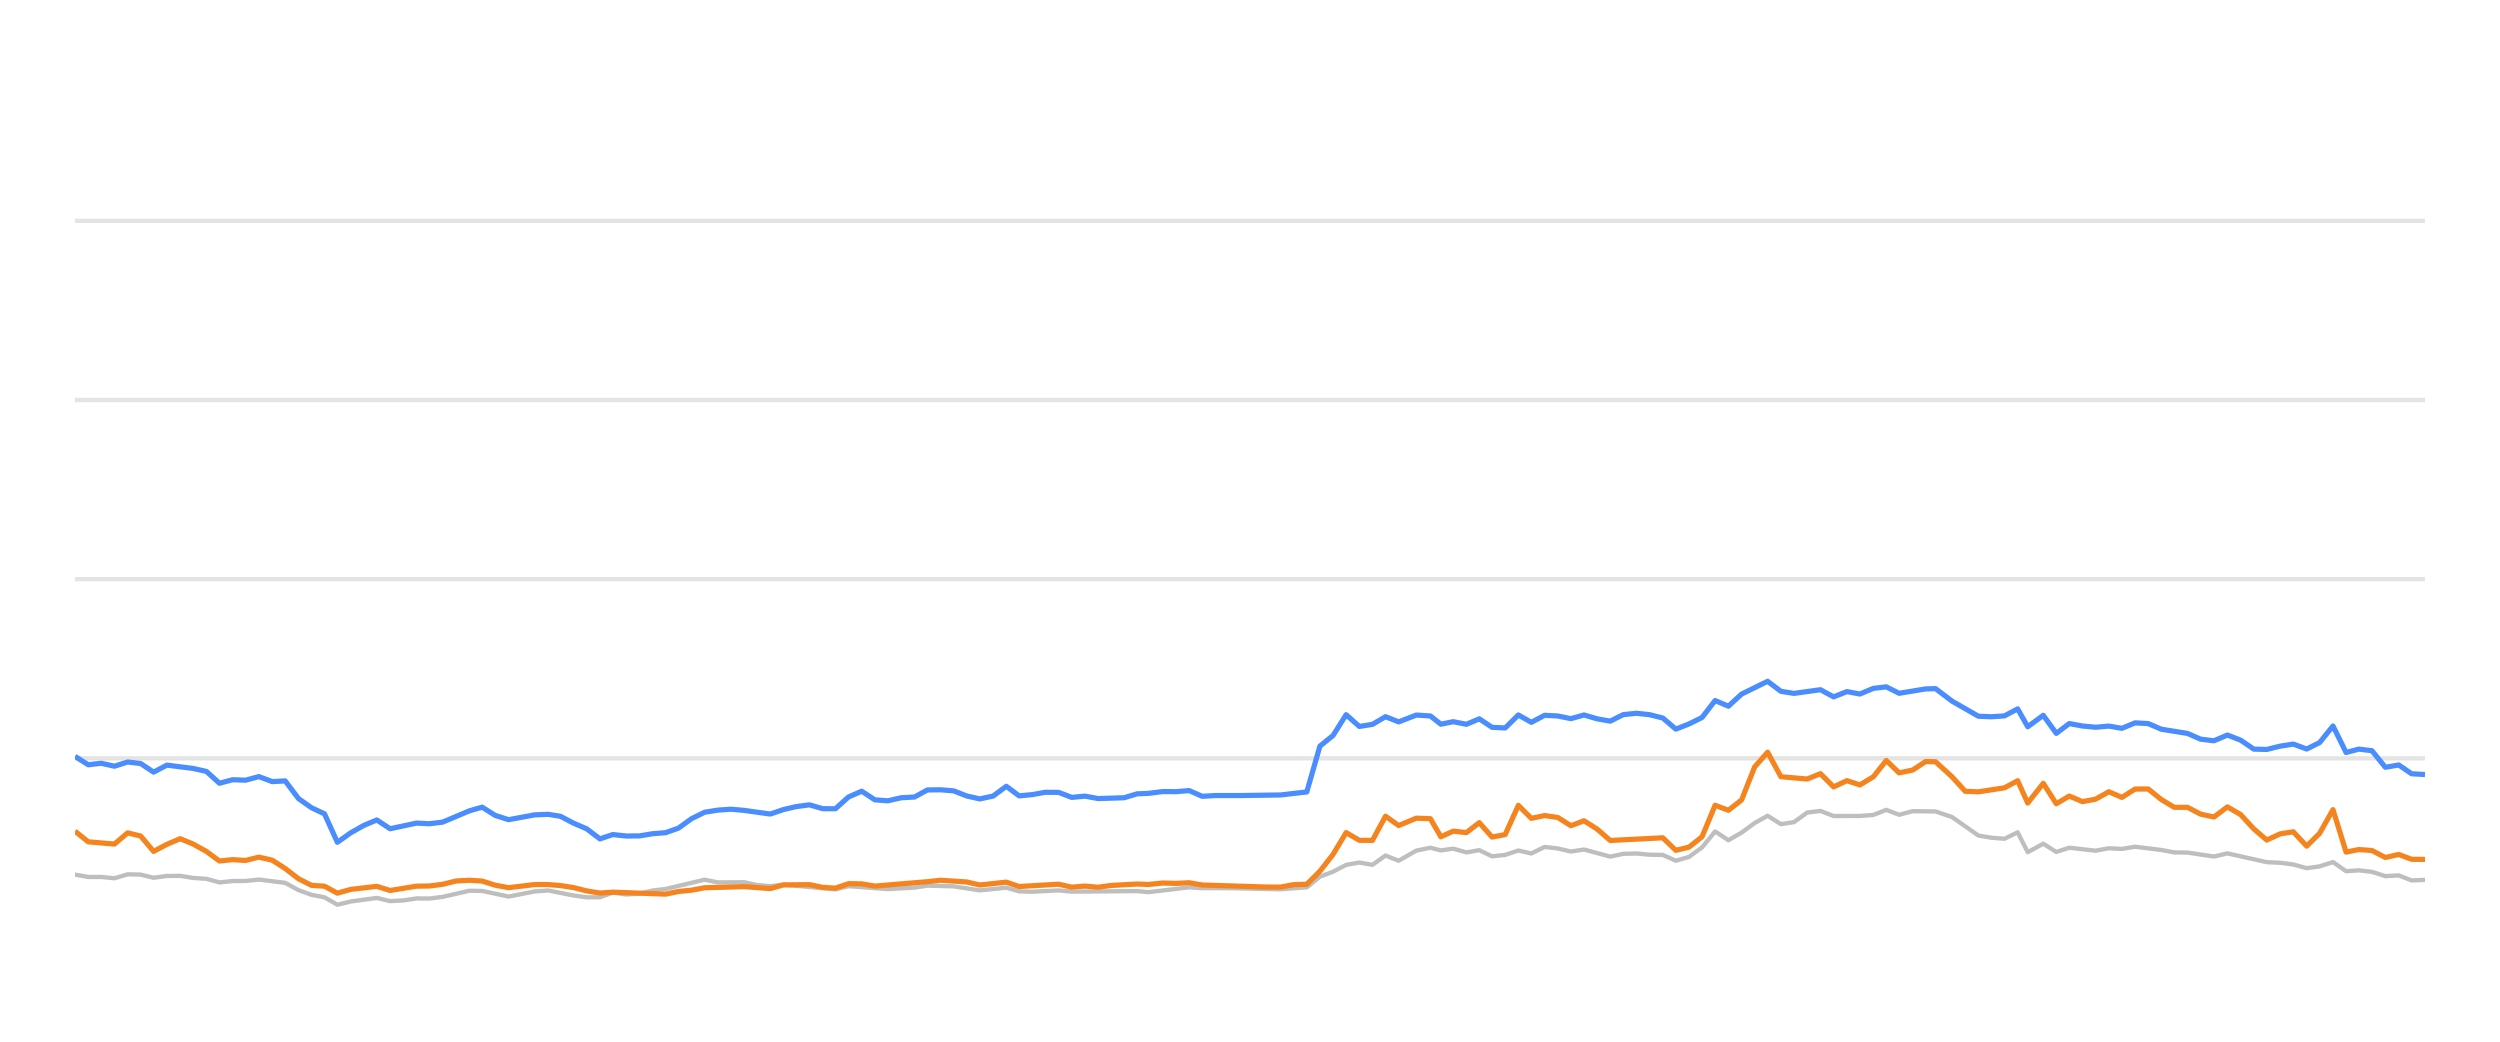
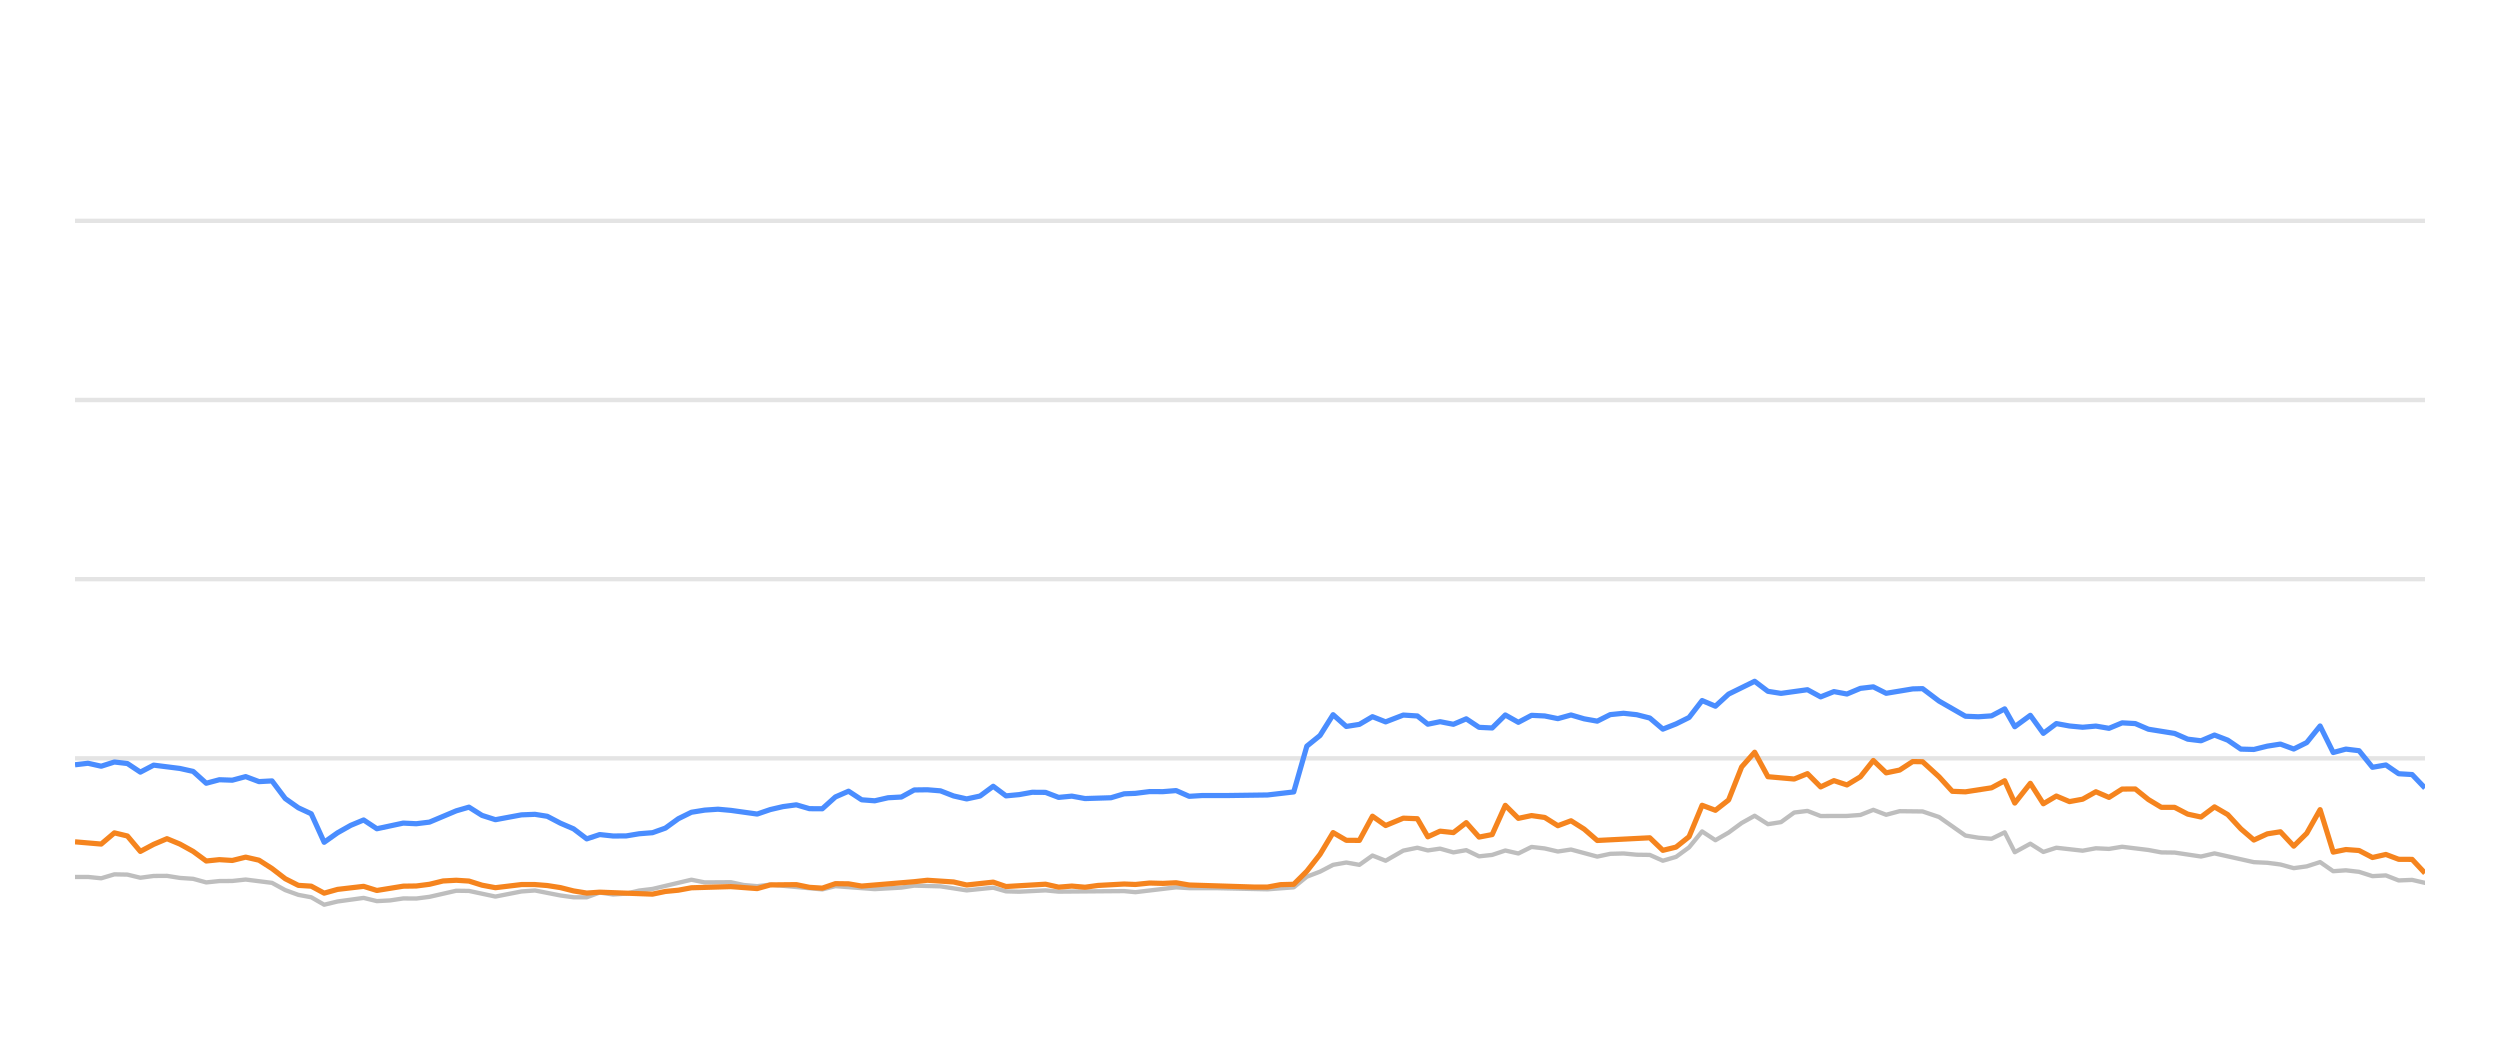
<svg xmlns="http://www.w3.org/2000/svg" width="288pt" height="120pt" viewBox="0 0 288 120" version="1.1">
  <defs>
    <style type="text/css">*{stroke-linejoin: round; stroke-linecap: butt}</style>
  </defs>
  <g id="figure_1">
    <g id="patch_1">
      <path d="M 0 120  L 288 120  L 288 0  L 0 0  L 0 120  z " style="fill: none; opacity: 0" />
    </g>
    <g id="axes_1">
      <g id="patch_2">
        <path d="M 8.64 108  L 279.36 108  L 279.36 4.8  L 8.64 4.8  L 8.64 108  z " style="fill: none" />
      </g>
      <g id="matplotlib.axis_1" />
      <g id="matplotlib.axis_2" />
      <g id="line2d_1">
-         <path d="M 8.64 87.36  L 279.36 87.36  " clip-path="url(#p5043e1c336)" style="fill: none; stroke: #b2b2b2; stroke-opacity: 0.35; stroke-width: 0.5; stroke-linecap: square" />
+         <path d="M 8.64 87.36  L 279.36 87.36  " clip-path="url(#p525fe5daba)" style="fill: none; stroke: #b2b2b2; stroke-opacity: 0.35; stroke-width: 0.5; stroke-linecap: square" />
      </g>
      <g id="line2d_2">
-         <path d="M 8.64 66.72  L 279.36 66.72  " clip-path="url(#p5043e1c336)" style="fill: none; stroke: #b2b2b2; stroke-opacity: 0.35; stroke-width: 0.5; stroke-linecap: square" />
+         <path d="M 8.64 66.72  L 279.36 66.72  " clip-path="url(#p525fe5daba)" style="fill: none; stroke: #b2b2b2; stroke-opacity: 0.35; stroke-width: 0.5; stroke-linecap: square" />
      </g>
      <g id="line2d_3">
-         <path d="M 8.64 46.08  L 279.36 46.08  " clip-path="url(#p5043e1c336)" style="fill: none; stroke: #b2b2b2; stroke-opacity: 0.35; stroke-width: 0.5; stroke-linecap: square" />
+         <path d="M 8.64 46.08  L 279.36 46.08  " clip-path="url(#p525fe5daba)" style="fill: none; stroke: #b2b2b2; stroke-opacity: 0.35; stroke-width: 0.5; stroke-linecap: square" />
      </g>
      <g id="line2d_4">
-         <path d="M 8.64 25.44  L 279.36 25.44  " clip-path="url(#p5043e1c336)" style="fill: none; stroke: #b2b2b2; stroke-opacity: 0.35; stroke-width: 0.5; stroke-linecap: square" />
+         <path d="M 8.64 25.44  L 279.36 25.44  " clip-path="url(#p525fe5daba)" style="fill: none; stroke: #b2b2b2; stroke-opacity: 0.35; stroke-width: 0.5; stroke-linecap: square" />
      </g>
      <g id="line2d_5">
-         <path d="M 8.64 100.755  L 10.166 101.024  L 11.667 101.024  L 13.183 101.178  L 14.703 100.724  L 16.203 100.755  L 17.694 101.117  L 19.229 100.91  L 20.76 100.9  L 22.249 101.137  L 23.775 101.24  L 25.282 101.653  L 26.794 101.498  L 28.284 101.488  L 29.826 101.323  L 32.856 101.705  L 34.385 102.541  L 35.891 103.088  L 37.377 103.366  L 38.865 104.223  L 40.409 103.851  L 43.41 103.439  L 44.937 103.81  L 46.457 103.728  L 47.974 103.5  L 49.474 103.511  L 50.997 103.315  L 54.078 102.613  L 55.542 102.634  L 58.593 103.284  L 61.586 102.696  L 63.142 102.582  L 66.08 103.16  L 67.59 103.366  L 69.11 103.366  L 70.602 102.819  L 72.143 103.046  L 73.665 102.943  L 75.147 102.592  L 76.68 102.407  L 81.165 101.344  L 82.698 101.653  L 85.713 101.633  L 87.183 101.952  L 88.74 102.087  L 90.248 101.911  L 96.24 102.458  L 97.752 102.087  L 102.282 102.427  L 105.348 102.252  L 106.832 102.025  L 109.854 102.107  L 112.872 102.572  L 115.928 102.262  L 117.403 102.685  L 118.918 102.726  L 121.951 102.572  L 123.462 102.716  L 131.007 102.654  L 132.305 102.778  L 136.994 102.221  L 138.498 102.314  L 141.544 102.314  L 147.522 102.448  L 150.542 102.221  L 152.053 100.993  L 153.571 100.415  L 155.074 99.63  L 156.595 99.362  L 158.104 99.63  L 159.612 98.557  L 161.129 99.156  L 163.163 97.99  L 164.782 97.659  L 165.987 97.969  L 167.4 97.763  L 168.934 98.196  L 170.414 97.938  L 171.888 98.65  L 173.398 98.485  L 174.912 97.979  L 176.413 98.32  L 177.934 97.566  L 179.454 97.742  L 180.966 98.093  L 182.48 97.866  L 185.501 98.681  L 186.998 98.361  L 188.531 98.32  L 190.048 98.464  L 191.554 98.485  L 193.058 99.156  L 194.578 98.712  L 196.077 97.618  L 197.58 95.781  L 199.113 96.792  L 200.629 95.915  L 202.134 94.811  L 203.632 93.975  L 205.16 94.945  L 206.669 94.708  L 208.186 93.604  L 209.714 93.418  L 211.233 94.006  L 214.262 93.996  L 215.811 93.882  L 217.299 93.294  L 218.781 93.862  L 220.331 93.449  L 222.975 93.48  L 224.873 94.12  L 227.91 96.256  L 229.401 96.504  L 230.916 96.627  L 232.433 95.884  L 233.595 98.175  L 235.384 97.195  L 236.883 98.144  L 238.381 97.659  L 241.413 98  L 242.936 97.721  L 244.446 97.794  L 245.959 97.546  L 248.985 97.917  L 250.474 98.196  L 252.003 98.217  L 255.045 98.671  L 256.599 98.31  L 261.132 99.321  L 262.68 99.393  L 264.189 99.589  L 265.727 100.012  L 267.222 99.806  L 268.76 99.311  L 270.271 100.363  L 271.732 100.26  L 273.25 100.435  L 274.792 100.931  L 276.338 100.848  L 277.811 101.426  L 279.36 101.364  L 279.36 101.364  " clip-path="url(#p5043e1c336)" style="fill: none; stroke: #bebebe; stroke-width: 0.5; stroke-linecap: round" />
+         <path d="M 8.64 101.024  L 10.141 101.024  L 11.658 101.178  L 13.178 100.724  L 14.678 100.755  L 16.169 101.117  L 17.704 100.91  L 19.236 100.9  L 20.724 101.137  L 22.251 101.24  L 23.758 101.653  L 25.271 101.498  L 26.761 101.488  L 28.303 101.323  L 31.334 101.705  L 32.862 102.541  L 34.369 103.088  L 35.855 103.366  L 37.344 104.223  L 38.888 103.851  L 41.889 103.439  L 43.416 103.81  L 44.937 103.728  L 46.454 103.5  L 47.955 103.511  L 49.477 103.315  L 52.559 102.613  L 54.023 102.634  L 57.074 103.284  L 60.068 102.696  L 61.624 102.582  L 64.562 103.16  L 66.073 103.366  L 67.593 103.366  L 69.086 102.819  L 70.626 103.046  L 72.149 102.943  L 73.631 102.592  L 75.165 102.407  L 79.65 101.344  L 81.184 101.653  L 84.199 101.633  L 85.669 101.952  L 87.227 102.087  L 88.735 101.911  L 94.728 102.458  L 96.239 102.087  L 100.771 102.427  L 103.837 102.252  L 105.321 102.025  L 108.343 102.107  L 111.362 102.572  L 114.418 102.262  L 115.894 102.685  L 117.409 102.726  L 120.443 102.572  L 121.954 102.716  L 129.5 102.654  L 130.798 102.778  L 135.488 102.221  L 136.992 102.314  L 140.039 102.314  L 146.017 102.448  L 149.038 102.221  L 150.549 100.993  L 152.067 100.415  L 153.571 99.63  L 155.092 99.362  L 156.601 99.63  L 158.109 98.557  L 159.626 99.156  L 161.66 97.99  L 163.28 97.659  L 164.486 97.969  L 165.899 97.763  L 167.433 98.196  L 168.913 97.938  L 170.387 98.65  L 171.898 98.485  L 173.412 97.979  L 174.913 98.32  L 176.434 97.566  L 177.954 97.742  L 179.467 98.093  L 180.981 97.866  L 184.003 98.681  L 185.5 98.361  L 187.033 98.32  L 188.55 98.464  L 190.056 98.485  L 191.561 99.156  L 193.08 98.712  L 194.58 97.618  L 196.083 95.781  L 197.616 96.792  L 199.133 95.915  L 200.638 94.811  L 202.136 93.975  L 203.664 94.945  L 205.174 94.708  L 206.691 93.604  L 208.219 93.418  L 209.739 94.006  L 212.768 93.996  L 214.317 93.882  L 215.805 93.294  L 217.288 93.862  L 218.838 93.449  L 221.482 93.48  L 223.38 94.12  L 226.418 96.256  L 227.909 96.504  L 229.425 96.627  L 230.942 95.884  L 232.103 98.175  L 233.893 97.195  L 235.393 98.144  L 236.891 97.659  L 239.923 98  L 241.447 97.721  L 242.956 97.794  L 244.469 97.546  L 247.496 97.917  L 248.986 98.196  L 250.515 98.217  L 253.557 98.671  L 255.111 98.31  L 259.646 99.321  L 261.193 99.393  L 262.703 99.589  L 264.241 100.012  L 265.736 99.806  L 267.274 99.311  L 268.786 100.363  L 270.247 100.26  L 271.765 100.435  L 273.307 100.931  L 274.854 100.848  L 276.327 101.426  L 277.876 101.364  L 279.36 101.705  L 279.36 101.705  " clip-path="url(#p525fe5daba)" style="fill: none; stroke: #bebebe; stroke-width: 0.5; stroke-linecap: round" />
      </g>
      <g id="line2d_6">
-         <path d="M 8.64 87.133  L 10.166 88.103  L 11.667 87.928  L 13.183 88.268  L 14.703 87.783  L 16.203 87.959  L 17.694 88.949  L 19.229 88.144  L 22.249 88.526  L 23.775 88.867  L 25.282 90.229  L 26.794 89.826  L 28.284 89.878  L 29.826 89.465  L 31.36 90.043  L 32.856 89.961  L 34.385 91.994  L 35.891 93.057  L 37.377 93.748  L 38.865 97.03  L 40.409 95.936  L 41.927 95.079  L 43.41 94.46  L 44.937 95.472  L 47.974 94.821  L 49.474 94.894  L 50.997 94.708  L 54.078 93.408  L 55.542 92.984  L 57.046 93.934  L 58.593 94.429  L 61.586 93.872  L 63.142 93.81  L 64.563 94.037  L 66.08 94.832  L 67.59 95.482  L 69.11 96.638  L 70.602 96.142  L 72.143 96.307  L 73.665 96.297  L 75.147 96.049  L 76.68 95.926  L 78.165 95.399  L 79.66 94.316  L 81.165 93.573  L 82.698 93.325  L 84.224 93.222  L 85.713 93.356  L 88.74 93.779  L 90.248 93.263  L 91.715 92.922  L 93.249 92.716  L 94.764 93.16  L 96.24 93.17  L 97.752 91.808  L 99.267 91.147  L 100.779 92.138  L 102.282 92.252  L 103.816 91.901  L 105.348 91.818  L 106.832 91.003  L 108.345 90.982  L 109.854 91.106  L 111.364 91.694  L 112.872 92.035  L 114.408 91.705  L 115.928 90.58  L 117.403 91.684  L 118.918 91.54  L 120.419 91.271  L 121.951 91.282  L 123.462 91.86  L 124.986 91.715  L 126.505 91.994  L 129.491 91.901  L 131.007 91.447  L 132.305 91.395  L 133.947 91.189  L 135.475 91.199  L 136.994 91.075  L 138.498 91.736  L 140.029 91.643  L 143.054 91.643  L 147.522 91.581  L 150.542 91.23  L 152.053 85.956  L 153.571 84.728  L 155.074 82.334  L 156.595 83.686  L 158.104 83.449  L 159.612 82.561  L 161.129 83.16  L 163.163 82.375  L 164.782 82.479  L 165.987 83.428  L 167.4 83.139  L 168.934 83.438  L 170.414 82.809  L 171.888 83.789  L 173.398 83.862  L 174.912 82.365  L 176.413 83.211  L 177.934 82.406  L 179.454 82.479  L 180.966 82.788  L 182.48 82.365  L 183.992 82.809  L 185.501 83.077  L 186.998 82.324  L 188.531 82.169  L 190.048 82.334  L 191.554 82.716  L 193.058 83.996  L 194.578 83.397  L 196.077 82.654  L 197.58 80.704  L 199.113 81.354  L 200.629 79.961  L 203.632 78.485  L 205.16 79.641  L 206.669 79.878  L 209.714 79.455  L 211.233 80.28  L 212.765 79.672  L 214.262 79.95  L 215.811 79.3  L 217.299 79.125  L 218.781 79.868  L 221.834 79.362  L 222.975 79.331  L 224.873 80.766  L 227.91 82.51  L 229.401 82.572  L 230.916 82.468  L 232.433 81.663  L 233.595 83.717  L 235.384 82.406  L 236.883 84.481  L 238.381 83.356  L 239.893 83.634  L 241.413 83.779  L 242.936 83.645  L 244.446 83.903  L 245.959 83.273  L 247.473 83.356  L 248.985 84.006  L 252.003 84.491  L 253.514 85.152  L 255.045 85.337  L 256.599 84.677  L 258.121 85.265  L 259.632 86.297  L 261.132 86.338  L 262.68 85.956  L 264.189 85.719  L 265.727 86.287  L 267.222 85.544  L 268.76 83.634  L 270.271 86.689  L 271.732 86.297  L 273.25 86.483  L 274.792 88.392  L 276.338 88.124  L 277.811 89.135  L 279.36 89.228  L 279.36 89.228  " clip-path="url(#p5043e1c336)" style="fill: none; stroke: #4a8dff; stroke-width: 0.6" />
+         <path d="M 8.64 88.103  L 10.141 87.928  L 11.658 88.268  L 13.178 87.783  L 14.678 87.959  L 16.169 88.949  L 17.704 88.144  L 20.724 88.526  L 22.251 88.867  L 23.758 90.229  L 25.271 89.826  L 26.761 89.878  L 28.303 89.465  L 29.837 90.043  L 31.334 89.961  L 32.862 91.994  L 34.369 93.057  L 35.855 93.748  L 37.344 97.03  L 38.888 95.936  L 40.406 95.079  L 41.889 94.46  L 43.416 95.472  L 46.454 94.821  L 47.955 94.894  L 49.477 94.708  L 52.559 93.408  L 54.023 92.984  L 55.527 93.934  L 57.074 94.429  L 60.068 93.872  L 61.624 93.81  L 63.045 94.037  L 64.562 94.832  L 66.073 95.482  L 67.593 96.638  L 69.086 96.142  L 70.626 96.307  L 72.149 96.297  L 73.631 96.049  L 75.165 95.926  L 76.65 95.399  L 78.145 94.316  L 79.65 93.573  L 81.184 93.325  L 82.71 93.222  L 84.199 93.356  L 87.227 93.779  L 88.735 93.263  L 90.202 92.922  L 91.736 92.716  L 93.251 93.16  L 94.728 93.17  L 96.239 91.808  L 97.755 91.147  L 99.267 92.138  L 100.771 92.252  L 102.305 91.901  L 103.837 91.818  L 105.321 91.003  L 106.834 90.982  L 108.343 91.106  L 109.854 91.694  L 111.362 92.035  L 112.898 91.705  L 114.418 90.58  L 115.894 91.684  L 117.409 91.54  L 118.91 91.271  L 120.443 91.282  L 121.954 91.86  L 123.478 91.715  L 124.997 91.994  L 127.984 91.901  L 129.5 91.447  L 130.798 91.395  L 132.44 91.189  L 133.969 91.199  L 135.488 91.075  L 136.992 91.736  L 138.523 91.643  L 141.549 91.643  L 146.017 91.581  L 149.038 91.23  L 150.549 85.956  L 152.067 84.728  L 153.571 82.334  L 155.092 83.686  L 156.601 83.449  L 158.109 82.561  L 159.626 83.16  L 161.66 82.375  L 163.28 82.479  L 164.486 83.428  L 165.899 83.139  L 167.433 83.438  L 168.913 82.809  L 170.387 83.789  L 171.898 83.862  L 173.412 82.365  L 174.913 83.211  L 176.434 82.406  L 177.954 82.479  L 179.467 82.788  L 180.981 82.365  L 182.493 82.809  L 184.003 83.077  L 185.5 82.324  L 187.033 82.169  L 188.55 82.334  L 190.056 82.716  L 191.561 83.996  L 193.08 83.397  L 194.58 82.654  L 196.083 80.704  L 197.616 81.354  L 199.133 79.961  L 202.136 78.485  L 203.664 79.641  L 205.174 79.878  L 208.219 79.455  L 209.739 80.28  L 211.27 79.672  L 212.768 79.95  L 214.317 79.3  L 215.805 79.125  L 217.288 79.868  L 220.341 79.362  L 221.482 79.331  L 223.38 80.766  L 226.418 82.51  L 227.909 82.572  L 229.425 82.468  L 230.942 81.663  L 232.103 83.717  L 233.893 82.406  L 235.393 84.481  L 236.891 83.356  L 238.403 83.634  L 239.923 83.779  L 241.447 83.645  L 242.956 83.903  L 244.469 83.273  L 245.984 83.356  L 247.496 84.006  L 250.515 84.491  L 252.026 85.152  L 253.557 85.337  L 255.111 84.677  L 256.634 85.265  L 258.145 86.297  L 259.646 86.338  L 261.193 85.956  L 262.703 85.719  L 264.241 86.287  L 265.736 85.544  L 267.274 83.634  L 268.786 86.689  L 270.247 86.297  L 271.765 86.483  L 273.307 88.392  L 274.854 88.124  L 276.327 89.135  L 277.876 89.228  L 279.36 90.786  L 279.36 90.786  " clip-path="url(#p525fe5daba)" style="fill: none; stroke: #4a8dff; stroke-width: 0.6" />
      </g>
      <g id="line2d_7">
-         <path d="M 8.64 95.75  L 10.166 96.978  L 13.183 97.236  L 14.703 95.946  L 16.203 96.307  L 17.694 98.082  L 19.229 97.267  L 20.76 96.617  L 22.249 97.236  L 23.775 98.082  L 25.282 99.187  L 26.794 99.032  L 28.284 99.125  L 29.826 98.743  L 31.36 99.094  L 32.856 100.054  L 34.385 101.23  L 35.891 101.994  L 37.377 102.087  L 38.865 102.892  L 40.409 102.458  L 43.41 102.107  L 44.937 102.582  L 47.974 102.087  L 49.474 102.066  L 50.997 101.87  L 52.558 101.488  L 54.078 101.406  L 55.542 101.498  L 57.046 101.973  L 58.593 102.262  L 61.586 101.901  L 63.142 101.901  L 64.563 102.014  L 66.08 102.252  L 67.59 102.634  L 69.11 102.881  L 70.602 102.778  L 76.68 103.005  L 78.165 102.696  L 79.66 102.551  L 81.165 102.272  L 85.713 102.138  L 88.74 102.365  L 90.248 101.942  L 93.249 101.911  L 94.764 102.221  L 96.24 102.314  L 97.752 101.798  L 99.267 101.818  L 100.779 102.076  L 106.832 101.571  L 108.345 101.406  L 111.364 101.602  L 112.872 101.952  L 115.928 101.622  L 117.403 102.128  L 121.951 101.86  L 123.462 102.2  L 124.986 102.076  L 126.505 102.21  L 127.985 102.004  L 131.007 101.839  L 132.305 101.891  L 133.947 101.725  L 135.475 101.767  L 136.994 101.694  L 138.498 101.952  L 146.012 102.19  L 147.522 102.19  L 149.029 101.911  L 150.542 101.87  L 152.053 100.363  L 153.571 98.423  L 155.074 95.915  L 156.595 96.803  L 158.104 96.813  L 159.612 94.027  L 161.129 95.1  L 163.163 94.254  L 164.782 94.316  L 165.987 96.4  L 167.4 95.75  L 168.934 95.915  L 170.414 94.77  L 171.888 96.431  L 173.398 96.142  L 174.912 92.778  L 176.413 94.274  L 177.934 93.954  L 179.454 94.171  L 180.966 95.121  L 182.48 94.553  L 183.992 95.513  L 185.501 96.823  L 191.554 96.514  L 193.058 97.959  L 194.578 97.587  L 196.077 96.39  L 197.58 92.768  L 199.113 93.346  L 200.629 92.159  L 202.134 88.351  L 203.632 86.658  L 205.16 89.476  L 208.186 89.744  L 209.714 89.125  L 211.233 90.652  L 212.765 89.93  L 214.262 90.425  L 215.811 89.486  L 217.299 87.608  L 218.781 89.032  L 220.331 88.712  L 221.834 87.732  L 222.975 87.752  L 224.873 89.486  L 226.396 91.158  L 227.91 91.22  L 230.916 90.755  L 232.433 89.94  L 233.595 92.51  L 235.384 90.239  L 236.883 92.592  L 238.381 91.705  L 239.893 92.345  L 241.413 92.066  L 242.936 91.209  L 244.446 91.86  L 245.959 90.9  L 247.473 90.889  L 248.985 92.107  L 250.474 93.005  L 252.003 93.005  L 253.514 93.789  L 255.045 94.12  L 256.599 92.953  L 258.121 93.841  L 259.632 95.482  L 261.132 96.772  L 262.68 96.06  L 264.189 95.822  L 265.727 97.474  L 267.222 95.998  L 268.76 93.273  L 270.271 98.165  L 271.732 97.866  L 273.25 97.979  L 274.792 98.784  L 276.338 98.433  L 277.811 98.991  L 279.36 99.001  L 279.36 99.001  " clip-path="url(#p5043e1c336)" style="fill: none; stroke: #f5841e; stroke-width: 0.6" />
+         <path d="M 8.64 96.978  L 11.658 97.236  L 13.178 95.946  L 14.678 96.307  L 16.169 98.082  L 17.704 97.267  L 19.236 96.617  L 20.724 97.236  L 22.251 98.082  L 23.758 99.187  L 25.271 99.032  L 26.761 99.125  L 28.303 98.743  L 29.837 99.094  L 31.334 100.054  L 32.862 101.23  L 34.369 101.994  L 35.855 102.087  L 37.344 102.892  L 38.888 102.458  L 41.889 102.107  L 43.416 102.582  L 46.454 102.087  L 47.955 102.066  L 49.477 101.87  L 51.039 101.488  L 52.559 101.406  L 54.023 101.498  L 55.527 101.973  L 57.074 102.262  L 60.068 101.901  L 61.624 101.901  L 63.045 102.014  L 64.562 102.252  L 66.073 102.634  L 67.593 102.881  L 69.086 102.778  L 75.165 103.005  L 76.65 102.696  L 78.145 102.551  L 79.65 102.272  L 84.199 102.138  L 87.227 102.365  L 88.735 101.942  L 91.736 101.911  L 93.251 102.221  L 94.728 102.314  L 96.239 101.798  L 97.755 101.818  L 99.267 102.076  L 105.321 101.571  L 106.834 101.406  L 109.854 101.602  L 111.362 101.952  L 114.418 101.622  L 115.894 102.128  L 120.443 101.86  L 121.954 102.2  L 123.478 102.076  L 124.997 102.21  L 126.477 102.004  L 129.5 101.839  L 130.798 101.891  L 132.44 101.725  L 133.969 101.767  L 135.488 101.694  L 136.992 101.952  L 144.508 102.19  L 146.017 102.19  L 147.525 101.911  L 149.038 101.87  L 150.549 100.363  L 152.067 98.423  L 153.571 95.915  L 155.092 96.803  L 156.601 96.813  L 158.109 94.027  L 159.626 95.1  L 161.66 94.254  L 163.28 94.316  L 164.486 96.4  L 165.899 95.75  L 167.433 95.915  L 168.913 94.77  L 170.387 96.431  L 171.898 96.142  L 173.412 92.778  L 174.913 94.274  L 176.434 93.954  L 177.954 94.171  L 179.467 95.121  L 180.981 94.553  L 182.493 95.513  L 184.003 96.823  L 190.056 96.514  L 191.561 97.959  L 193.08 97.587  L 194.58 96.39  L 196.083 92.768  L 197.616 93.346  L 199.133 92.159  L 200.638 88.351  L 202.136 86.658  L 203.664 89.476  L 206.691 89.744  L 208.219 89.125  L 209.739 90.652  L 211.27 89.93  L 212.768 90.425  L 214.317 89.486  L 215.805 87.608  L 217.288 89.032  L 218.838 88.712  L 220.341 87.732  L 221.482 87.752  L 223.38 89.486  L 224.903 91.158  L 226.418 91.22  L 229.425 90.755  L 230.942 89.94  L 232.103 92.51  L 233.893 90.239  L 235.393 92.592  L 236.891 91.705  L 238.403 92.345  L 239.923 92.066  L 241.447 91.209  L 242.956 91.86  L 244.469 90.9  L 245.984 90.889  L 247.496 92.107  L 248.986 93.005  L 250.515 93.005  L 252.026 93.789  L 253.557 94.12  L 255.111 92.953  L 256.634 93.841  L 258.145 95.482  L 259.646 96.772  L 261.193 96.06  L 262.703 95.822  L 264.241 97.474  L 265.736 95.998  L 267.274 93.273  L 268.786 98.165  L 270.247 97.866  L 271.765 97.979  L 273.307 98.784  L 274.854 98.433  L 276.327 98.991  L 277.876 99.001  L 279.36 100.59  L 279.36 100.59  " clip-path="url(#p525fe5daba)" style="fill: none; stroke: #f5841e; stroke-width: 0.6" />
      </g>
    </g>
  </g>
  <defs>
-     <clipPath id="p5043e1c336">
+     <clipPath id="p525fe5daba">
      <rect x="8.64" y="4.8" width="270.72" height="103.2" />
    </clipPath>
  </defs>
</svg>
